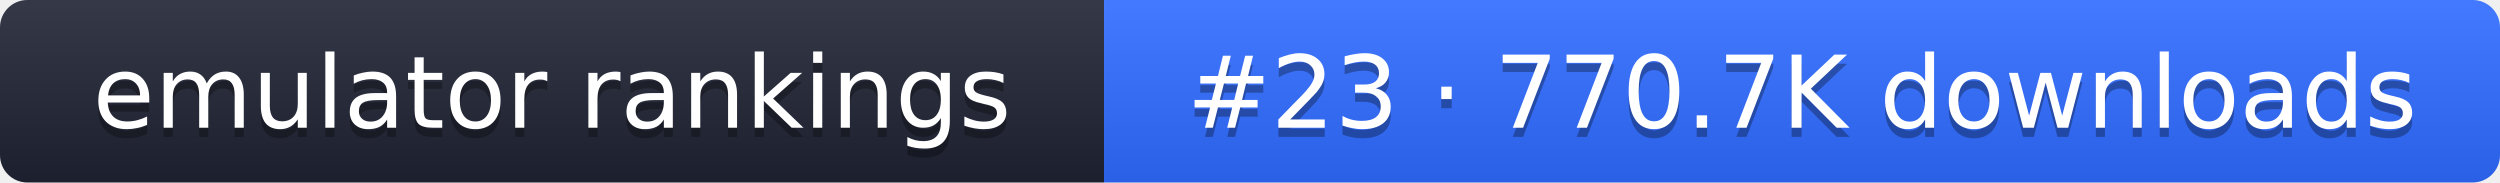
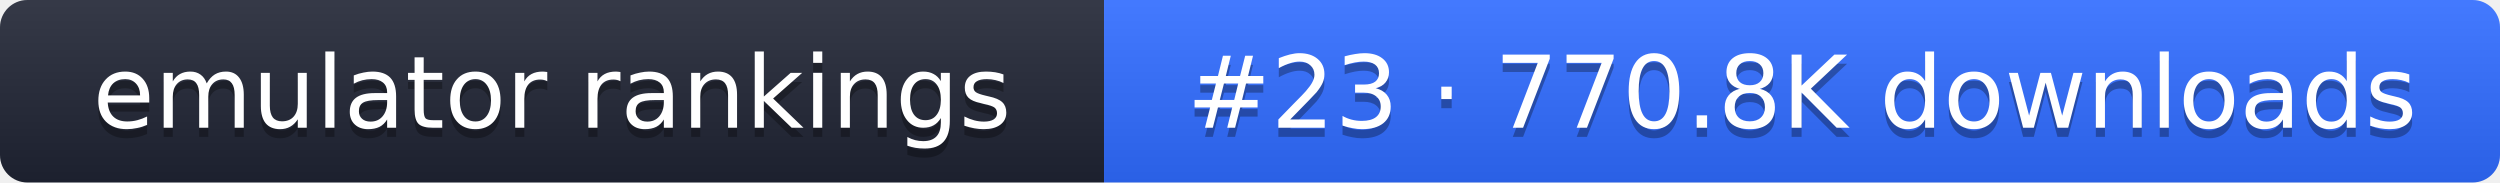
- <svg xmlns="http://www.w3.org/2000/svg" width="274" height="20" role="img" aria-label="emulator rankings: #23 · 770.7K downloads">
+ <svg xmlns="http://www.w3.org/2000/svg" width="274" height="20" role="img" aria-label="emulator rankings: #23 · 770.8K downloads">
  <linearGradient id="g" x2="0" y2="100%">
    <stop offset="0" stop-color="#fff" stop-opacity=".1" />
    <stop offset="1" stop-opacity=".1" />
  </linearGradient>
  <clipPath id="r">
    <rect width="274" height="20" rx="3" fill="#fff" />
  </clipPath>
  <g clip-path="url(#r)">
    <rect width="121" height="20" fill="#1f2433" />
    <rect x="121" width="153" height="20" fill="#2f6bff" />
    <rect width="274" height="20" fill="url(#g)" />
  </g>
  <g fill="#fff" text-anchor="middle" font-family="Verdana,DejaVu Sans,sans-serif" font-size="11">
    <text x="60.5" y="15" fill="#010101" fill-opacity=".3">emulator rankings</text>
    <text x="60.5" y="14">emulator rankings</text>
-     <text x="197.5" y="15" fill="#010101" fill-opacity=".3">#23 · 770.7K downloads</text>
-     <text x="197.5" y="14">#23 · 770.7K downloads</text>
+     <text x="197.5" y="15" fill="#010101" fill-opacity=".3">#23 · 770.8K downloads</text>
+     <text x="197.5" y="14">#23 · 770.8K downloads</text>
  </g>
</svg>
